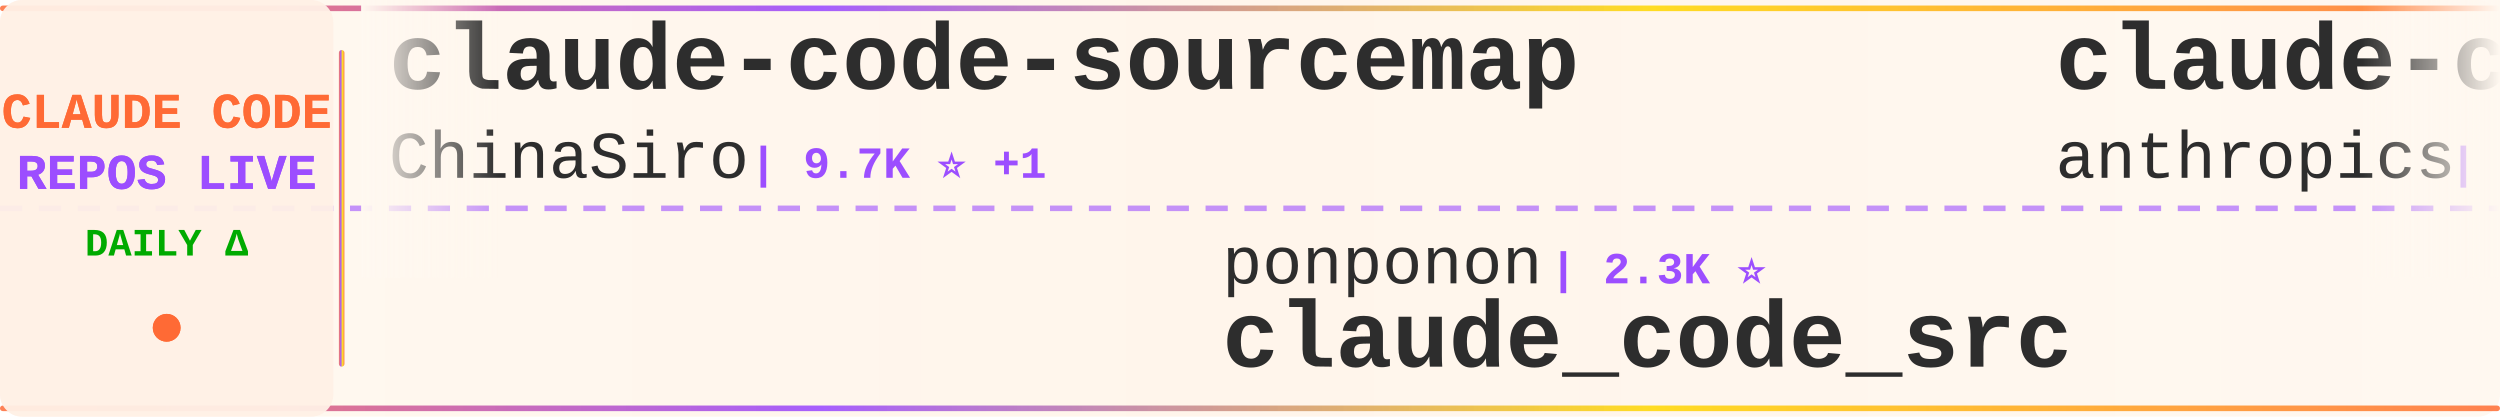
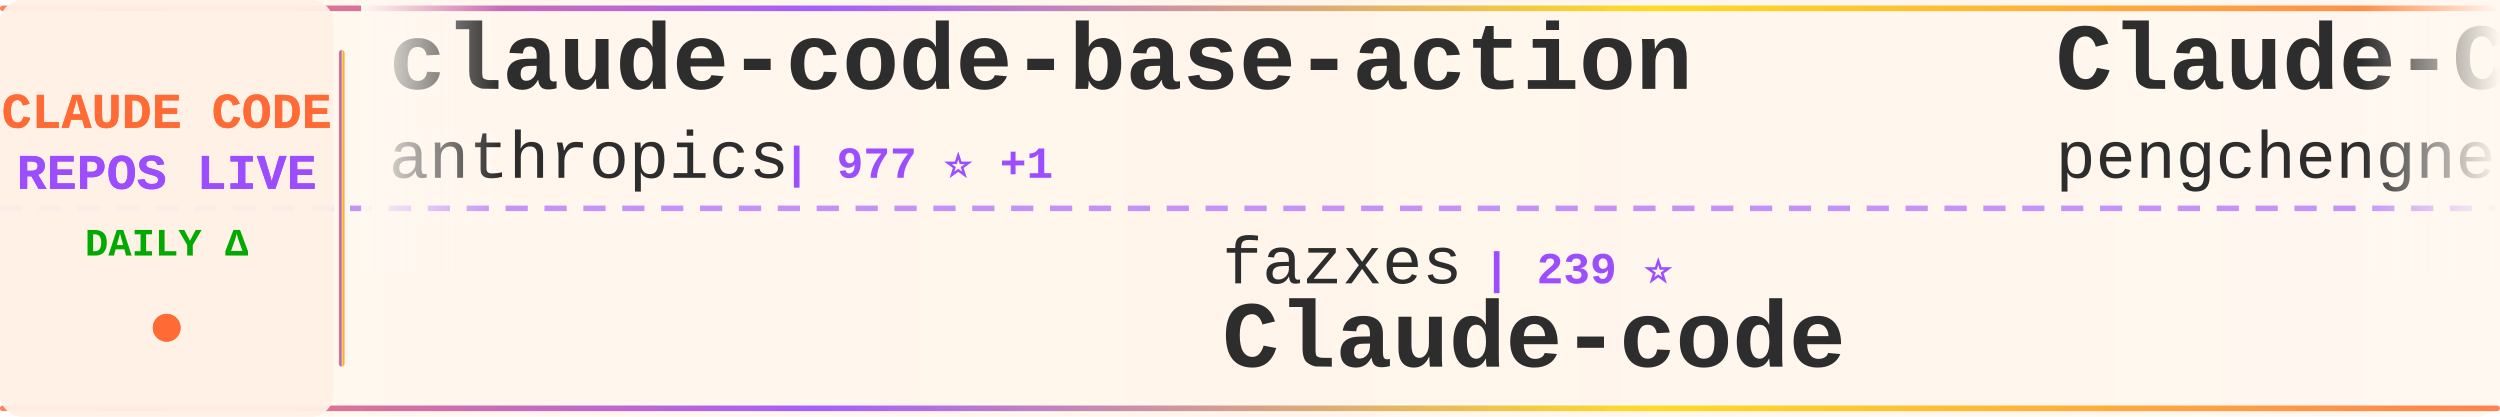
<svg xmlns="http://www.w3.org/2000/svg" width="900" height="150">
  <defs>
    <linearGradient id="tickerBg" x1="0%" y1="0%" x2="100%" y2="0%">
      <stop offset="0%" style="stop-color:#fff8f0;stop-opacity:0.98" />
      <stop offset="50%" style="stop-color:#fff5eb;stop-opacity:1" />
      <stop offset="100%" style="stop-color:#fff8f0;stop-opacity:0.98" />
    </linearGradient>
    <linearGradient id="borderGrad" x1="0%" y1="0%" x2="100%" y2="0%">
      <stop offset="0%" style="stop-color:#FF6B35;stop-opacity:0.85">
        <animate attributeName="stop-opacity" values="0.85;1;0.85" dur="2s" repeatCount="indefinite" />
      </stop>
      <stop offset="33%" style="stop-color:#9C4EFF;stop-opacity:0.9">
        <animate attributeName="stop-opacity" values="0.9;1;0.9" dur="2.2s" repeatCount="indefinite" />
      </stop>
      <stop offset="66%" style="stop-color:#FFD700;stop-opacity:0.85">
        <animate attributeName="stop-opacity" values="0.85;1;0.85" dur="1.8s" repeatCount="indefinite" />
      </stop>
      <stop offset="100%" style="stop-color:#FF6B35;stop-opacity:0.85">
        <animate attributeName="stop-opacity" values="0.85;1;0.85" dur="2s" repeatCount="indefinite" />
      </stop>
    </linearGradient>
    <filter id="textGlow">
      <feGaussianBlur stdDeviation="0.15" result="coloredBlur" />
      <feMerge>
        <feMergeNode in="coloredBlur" />
        <feMergeNode in="SourceGraphic" />
      </feMerge>
    </filter>
    <filter id="metricGlow">
      <feGaussianBlur stdDeviation="0.2" result="coloredBlur" />
      <feMerge>
        <feMergeNode in="coloredBlur" />
        <feMergeNode in="SourceGraphic" />
      </feMerge>
    </filter>
    <linearGradient id="leftFade" x1="0%" y1="0%" x2="100%" y2="0%">
      <stop offset="0%" style="stop-color:#fff8f0;stop-opacity:1" />
      <stop offset="100%" style="stop-color:#fff8f0;stop-opacity:0" />
    </linearGradient>
    <linearGradient id="rightFade" x1="0%" y1="0%" x2="100%" y2="0%">
      <stop offset="0%" style="stop-color:#fff8f0;stop-opacity:0" />
      <stop offset="100%" style="stop-color:#fff8f0;stop-opacity:1" />
    </linearGradient>
  </defs>
  <rect width="900" height="150" fill="url(#tickerBg)" rx="8" />
  <rect x="0" y="2" width="900" height="2" fill="url(#borderGrad)" rx="1" />
  <rect x="0" y="146" width="900" height="2" fill="url(#borderGrad)" rx="1" />
  <line x1="0" y1="75" x2="900" y2="75" stroke="#9C4EFF" stroke-width="2" stroke-dasharray="8 6" opacity="0.6" />
  <rect x="0" y="0" width="120" height="150" fill="#fff0e6" opacity="0.95" rx="8" />
  <text x="60" y="46" font-family="'Courier New', monospace" font-size="18" font-weight="bold" fill="#FF6B35" text-anchor="middle" filter="url(#textGlow)">
    CLAUDE CODE
  </text>
  <text x="60" y="68" font-family="'Courier New', monospace" font-size="18" font-weight="bold" fill="#9C4EFF" text-anchor="middle" filter="url(#textGlow)">
    REPOS LIVE
  </text>
  <text x="60" y="92" font-family="'Courier New', monospace" font-size="14" font-weight="bold" fill="#00aa00" text-anchor="middle">
    DAILY Δ
  </text>
  <circle cx="60" cy="118" r="5" fill="#FF6B35" filter="url(#metricGlow)">
    <animate attributeName="r" values="4;6;4" dur="1.5s" repeatCount="indefinite" />
    <animate attributeName="opacity" values="0.6;1;0.6" dur="1.5s" repeatCount="indefinite" />
  </circle>
  <rect x="122" y="18" width="2" height="114" fill="url(#borderGrad)" rx="1" />
  <clipPath id="tickerClip">
    <rect x="130" y="0" width="770" height="150" />
  </clipPath>
  <g clip-path="url(#tickerClip)">
    <g id="tickerItems">
      <animateTransform attributeName="transform" attributeType="XML" type="translate" from="0 0" to="-3000 0" dur="54s" repeatCount="indefinite" />
      <g transform="translate(0, 0)">
-         <text x="140" y="32" font-family="'Courier New', monospace" font-size="34" font-weight="bold" fill="#2d2d2d">claude-code-sourcemap</text>
-         <text x="140" y="64" font-family="'Courier New', monospace" font-size="24" font-weight="normal" fill="#2d2d2d" opacity="1.0">ChinaSiro</text>
-         <text x="270" y="64" font-family="'Courier New', monospace" font-size="16" font-weight="bold" fill="#9C4EFF"> | 9.7K ⭐ +1</text>
+         <text x="140" y="32" font-family="'Courier New', monospace" font-size="34" font-weight="bold" fill="#2d2d2d">claude-code-base-action</text>
+         <text x="140" y="64" font-family="'Courier New', monospace" font-size="24" font-weight="normal" fill="#2d2d2d" opacity="1.0">anthropics</text>
+         <text x="282" y="64" font-family="'Courier New', monospace" font-size="16" font-weight="bold" fill="#9C4EFF"> | 977 ⭐ +1</text>
      </g>
      <g transform="translate(300, 0)">
-         <text x="140" y="102" font-family="'Courier New', monospace" font-size="24" font-weight="normal" fill="#2d2d2d" opacity="1.0">ponponon</text>
-         <text x="258" y="102" font-family="'Courier New', monospace" font-size="16" font-weight="bold" fill="#9C4EFF"> | 2.3K ⭐</text>
-         <text x="140" y="132" font-family="'Courier New', monospace" font-size="34" font-weight="bold" fill="#2d2d2d">claude_code_src</text>
+         <text x="140" y="102" font-family="'Courier New', monospace" font-size="24" font-weight="normal" fill="#2d2d2d" opacity="1.0">fazxes</text>
+         <text x="234" y="102" font-family="'Courier New', monospace" font-size="16" font-weight="bold" fill="#9C4EFF"> | 239 ⭐</text>
+         <text x="140" y="132" font-family="'Courier New', monospace" font-size="34" font-weight="bold" fill="#2d2d2d">Claude-code</text>
      </g>
      <g transform="translate(600, 0)">
-         <text x="140" y="32" font-family="'Courier New', monospace" font-size="34" font-weight="bold" fill="#2d2d2d">claude-code-base-action</text>
-         <text x="140" y="64" font-family="'Courier New', monospace" font-size="24" font-weight="normal" fill="#2d2d2d" opacity="1.0">anthropics</text>
-         <text x="282" y="64" font-family="'Courier New', monospace" font-size="16" font-weight="bold" fill="#9C4EFF"> | 976 ⭐</text>
+         <text x="140" y="32" font-family="'Courier New', monospace" font-size="34" font-weight="bold" fill="#2d2d2d">Claude-Code</text>
+         <text x="140" y="64" font-family="'Courier New', monospace" font-size="24" font-weight="normal" fill="#2d2d2d" opacity="1.0">pengchengneo</text>
+         <text x="306" y="64" font-family="'Courier New', monospace" font-size="16" font-weight="bold" fill="#9C4EFF"> | 1.8K ⭐</text>
      </g>
      <g transform="translate(900, 0)">
-         <text x="140" y="102" font-family="'Courier New', monospace" font-size="24" font-weight="normal" fill="#2d2d2d" opacity="1.0">Windy3f3f3f3f</text>
-         <text x="318" y="102" font-family="'Courier New', monospace" font-size="16" font-weight="bold" fill="#9C4EFF"> | 2.7K ⭐ +1</text>
-         <text x="140" y="132" font-family="'Courier New', monospace" font-size="34" font-weight="bold" fill="#2d2d2d">claude-code-from-scratch</text>
+         <text x="140" y="102" font-family="'Courier New', monospace" font-size="24" font-weight="normal" fill="#2d2d2d" opacity="1.0">lintsinghua</text>
+         <text x="294" y="102" font-family="'Courier New', monospace" font-size="16" font-weight="bold" fill="#9C4EFF"> | 4.2K ⭐ +1</text>
+         <text x="140" y="132" font-family="'Courier New', monospace" font-size="34" font-weight="bold" fill="#2d2d2d">claude-code-book</text>
      </g>
      <g transform="translate(1200, 0)">
-         <text x="140" y="32" font-family="'Courier New', monospace" font-size="34" font-weight="bold" fill="#2d2d2d">Open-ClaudeCode</text>
-         <text x="140" y="64" font-family="'Courier New', monospace" font-size="24" font-weight="normal" fill="#2d2d2d" opacity="1.0">LING71671</text>
-         <text x="270" y="64" font-family="'Courier New', monospace" font-size="16" font-weight="bold" fill="#9C4EFF"> | 950 ⭐</text>
+         <text x="140" y="32" font-family="'Courier New', monospace" font-size="34" font-weight="bold" fill="#2d2d2d">claude-code-tips</text>
+         <text x="140" y="64" font-family="'Courier New', monospace" font-size="24" font-weight="normal" fill="#2d2d2d" opacity="1.0">ykdojo</text>
+         <text x="234" y="64" font-family="'Courier New', monospace" font-size="16" font-weight="bold" fill="#9C4EFF"> | 10.1K ⭐ +2</text>
      </g>
      <g transform="translate(1500, 0)">
-         <text x="140" y="102" font-family="'Courier New', monospace" font-size="24" font-weight="normal" fill="#2d2d2d" opacity="1.0">repowise-dev</text>
-         <text x="306" y="102" font-family="'Courier New', monospace" font-size="16" font-weight="bold" fill="#9C4EFF"> | 1.2K ⭐</text>
-         <text x="140" y="132" font-family="'Courier New', monospace" font-size="34" font-weight="bold" fill="#2d2d2d">claude-code-prompts</text>
+         <text x="140" y="102" font-family="'Courier New', monospace" font-size="24" font-weight="normal" fill="#2d2d2d" opacity="1.0">777genius</text>
+         <text x="270" y="102" font-family="'Courier New', monospace" font-size="16" font-weight="bold" fill="#9C4EFF"> | 930 ⭐</text>
+         <text x="140" y="132" font-family="'Courier New', monospace" font-size="34" font-weight="bold" fill="#2d2d2d">claude-code-source-code</text>
      </g>
      <g transform="translate(1800, 0)">
+         <text x="140" y="32" font-family="'Courier New', monospace" font-size="34" font-weight="bold" fill="#2d2d2d">claude-code-source</text>
+         <text x="140" y="64" font-family="'Courier New', monospace" font-size="24" font-weight="normal" fill="#2d2d2d" opacity="1.0">hangsman</text>
+         <text x="258" y="64" font-family="'Courier New', monospace" font-size="16" font-weight="bold" fill="#9C4EFF"> | 793 ⭐</text>
+       </g>
+       <g transform="translate(2100, 0)">
+         <text x="140" y="102" font-family="'Courier New', monospace" font-size="24" font-weight="normal" fill="#2d2d2d" opacity="1.0">shanraisshan</text>
+         <text x="306" y="102" font-family="'Courier New', monospace" font-size="16" font-weight="bold" fill="#9C4EFF"> | 65.8K ⭐ +8</text>
+         <text x="140" y="132" font-family="'Courier New', monospace" font-size="34" font-weight="bold" fill="#2d2d2d">claude-code-best-practic...</text>
+       </g>
+       <g transform="translate(2400, 0)">
        <text x="140" y="32" font-family="'Courier New', monospace" font-size="34" font-weight="bold" fill="#2d2d2d">claude-code-hooks-master...</text>
        <text x="140" y="64" font-family="'Courier New', monospace" font-size="24" font-weight="normal" fill="#2d2d2d" opacity="1.0">disler</text>
        <text x="234" y="64" font-family="'Courier New', monospace" font-size="16" font-weight="bold" fill="#9C4EFF"> | 3.9K ⭐</text>
      </g>
-       <g transform="translate(2100, 0)">
-         <text x="140" y="102" font-family="'Courier New', monospace" font-size="24" font-weight="normal" fill="#2d2d2d" opacity="1.0">Yeachan-Heo</text>
-         <text x="294" y="102" font-family="'Courier New', monospace" font-size="16" font-weight="bold" fill="#9C4EFF"> | 39.1K ⭐ +2</text>
-         <text x="140" y="132" font-family="'Courier New', monospace" font-size="34" font-weight="bold" fill="#2d2d2d">oh-my-claudecode</text>
-       </g>
-       <g transform="translate(2400, 0)">
-         <text x="140" y="32" font-family="'Courier New', monospace" font-size="34" font-weight="bold" fill="#2d2d2d">how-claude-code-works</text>
-         <text x="140" y="64" font-family="'Courier New', monospace" font-size="24" font-weight="normal" fill="#2d2d2d" opacity="1.0">Windy3f3f3f3f</text>
-         <text x="318" y="64" font-family="'Courier New', monospace" font-size="16" font-weight="bold" fill="#9C4EFF"> | 3.6K ⭐ +1</text>
-       </g>
      <g transform="translate(2700, 0)">
-         <text x="140" y="102" font-family="'Courier New', monospace" font-size="24" font-weight="normal" fill="#2d2d2d" opacity="1.0">SeemSeam</text>
-         <text x="258" y="102" font-family="'Courier New', monospace" font-size="16" font-weight="bold" fill="#9C4EFF"> | 3.5K ⭐ +1</text>
-         <text x="140" y="132" font-family="'Courier New', monospace" font-size="34" font-weight="bold" fill="#2d2d2d">claude_codex_bridge</text>
+         <text x="140" y="102" font-family="'Courier New', monospace" font-size="24" font-weight="normal" fill="#2d2d2d" opacity="1.0">edmund-io</text>
+         <text x="270" y="102" font-family="'Courier New', monospace" font-size="16" font-weight="bold" fill="#9C4EFF"> | 1.5K ⭐</text>
+         <text x="140" y="132" font-family="'Courier New', monospace" font-size="34" font-weight="bold" fill="#2d2d2d">edmunds-claude-code</text>
      </g>
      <g transform="translate(3000, 0)">
-         <text x="140" y="32" font-family="'Courier New', monospace" font-size="34" font-weight="bold" fill="#2d2d2d">claude-code-sourcemap</text>
-         <text x="140" y="64" font-family="'Courier New', monospace" font-size="24" font-weight="normal" fill="#2d2d2d" opacity="1.0">ChinaSiro</text>
-         <text x="270" y="64" font-family="'Courier New', monospace" font-size="16" font-weight="bold" fill="#9C4EFF"> | 9.7K ⭐ +1</text>
+         <text x="140" y="32" font-family="'Courier New', monospace" font-size="34" font-weight="bold" fill="#2d2d2d">claude-code-base-action</text>
+         <text x="140" y="64" font-family="'Courier New', monospace" font-size="24" font-weight="normal" fill="#2d2d2d" opacity="1.0">anthropics</text>
+         <text x="282" y="64" font-family="'Courier New', monospace" font-size="16" font-weight="bold" fill="#9C4EFF"> | 977 ⭐ +1</text>
      </g>
      <g transform="translate(3300, 0)">
-         <text x="140" y="102" font-family="'Courier New', monospace" font-size="24" font-weight="normal" fill="#2d2d2d" opacity="1.0">ponponon</text>
-         <text x="258" y="102" font-family="'Courier New', monospace" font-size="16" font-weight="bold" fill="#9C4EFF"> | 2.3K ⭐</text>
-         <text x="140" y="132" font-family="'Courier New', monospace" font-size="34" font-weight="bold" fill="#2d2d2d">claude_code_src</text>
+         <text x="140" y="102" font-family="'Courier New', monospace" font-size="24" font-weight="normal" fill="#2d2d2d" opacity="1.0">fazxes</text>
+         <text x="234" y="102" font-family="'Courier New', monospace" font-size="16" font-weight="bold" fill="#9C4EFF"> | 239 ⭐</text>
+         <text x="140" y="132" font-family="'Courier New', monospace" font-size="34" font-weight="bold" fill="#2d2d2d">Claude-code</text>
      </g>
      <g transform="translate(3600, 0)">
-         <text x="140" y="32" font-family="'Courier New', monospace" font-size="34" font-weight="bold" fill="#2d2d2d">claude-code-base-action</text>
-         <text x="140" y="64" font-family="'Courier New', monospace" font-size="24" font-weight="normal" fill="#2d2d2d" opacity="1.0">anthropics</text>
-         <text x="282" y="64" font-family="'Courier New', monospace" font-size="16" font-weight="bold" fill="#9C4EFF"> | 976 ⭐</text>
+         <text x="140" y="32" font-family="'Courier New', monospace" font-size="34" font-weight="bold" fill="#2d2d2d">Claude-Code</text>
+         <text x="140" y="64" font-family="'Courier New', monospace" font-size="24" font-weight="normal" fill="#2d2d2d" opacity="1.0">pengchengneo</text>
+         <text x="306" y="64" font-family="'Courier New', monospace" font-size="16" font-weight="bold" fill="#9C4EFF"> | 1.8K ⭐</text>
      </g>
      <g transform="translate(3900, 0)">
-         <text x="140" y="102" font-family="'Courier New', monospace" font-size="24" font-weight="normal" fill="#2d2d2d" opacity="1.0">Windy3f3f3f3f</text>
-         <text x="318" y="102" font-family="'Courier New', monospace" font-size="16" font-weight="bold" fill="#9C4EFF"> | 2.7K ⭐ +1</text>
-         <text x="140" y="132" font-family="'Courier New', monospace" font-size="34" font-weight="bold" fill="#2d2d2d">claude-code-from-scratch</text>
+         <text x="140" y="102" font-family="'Courier New', monospace" font-size="24" font-weight="normal" fill="#2d2d2d" opacity="1.0">lintsinghua</text>
+         <text x="294" y="102" font-family="'Courier New', monospace" font-size="16" font-weight="bold" fill="#9C4EFF"> | 4.2K ⭐ +1</text>
+         <text x="140" y="132" font-family="'Courier New', monospace" font-size="34" font-weight="bold" fill="#2d2d2d">claude-code-book</text>
      </g>
    </g>
  </g>
  <rect x="130" y="0" width="50" height="100" fill="url(#leftFade)" />
  <rect x="850" y="0" width="50" height="100" fill="url(#rightFade)" />
</svg>
